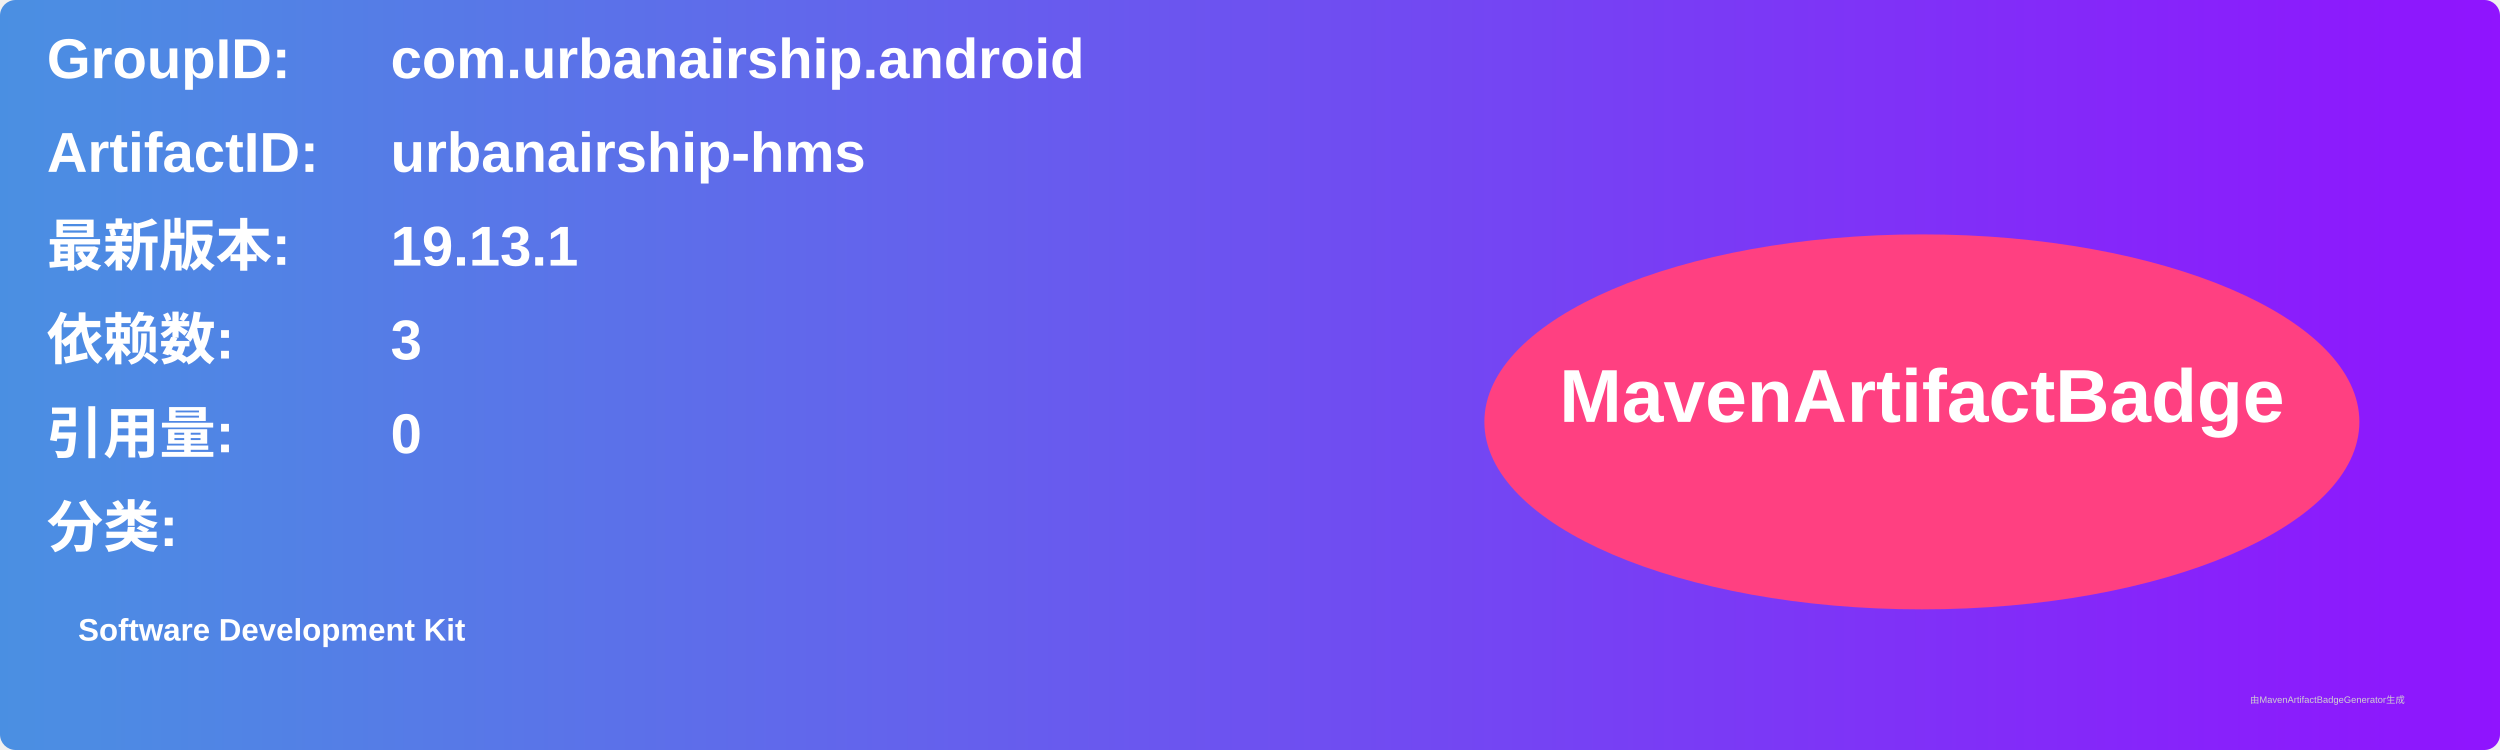
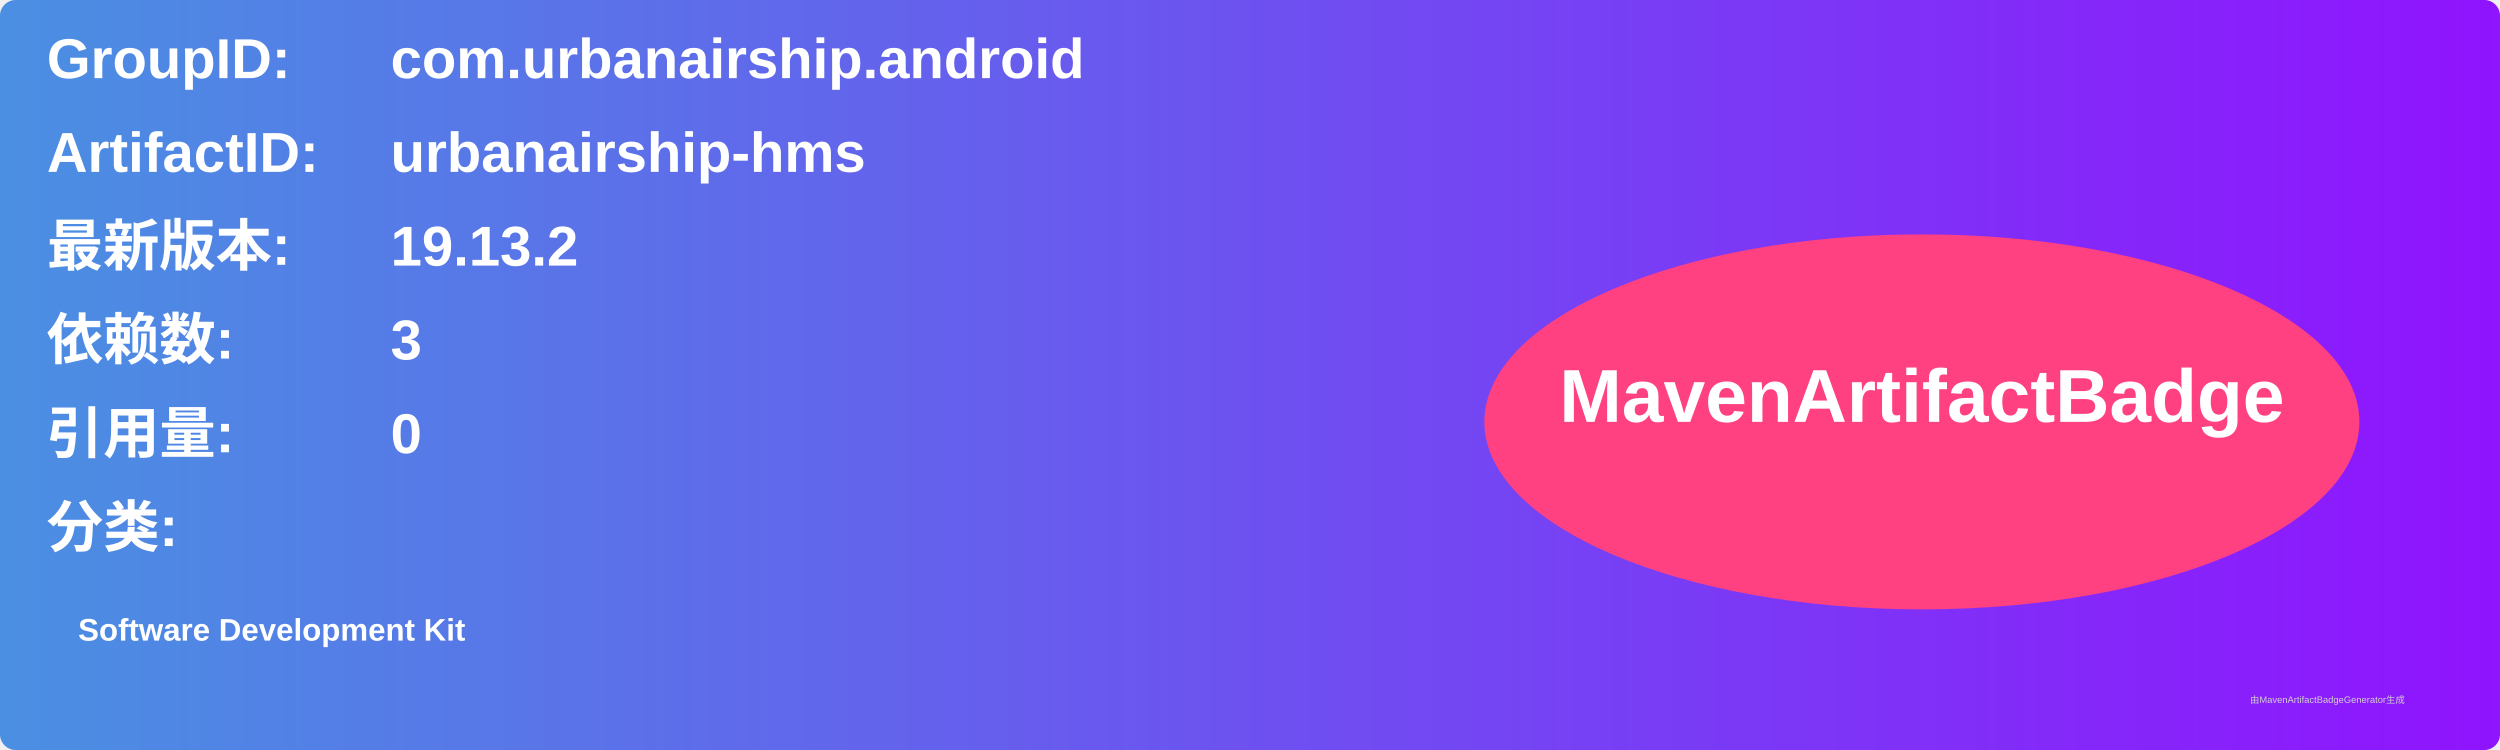
<svg xmlns="http://www.w3.org/2000/svg" width="800" height="240" viewBox="0 0 800 240">
  <linearGradient id="grad" x1="0%" y1="0%" x2="100%" y2="0%">
    <stop offset="0%" stop-color="#4a90e2" />
    <stop offset="100%" stop-color="#9013fe" />
  </linearGradient>
  <rect width="100%" height="100%" rx="5" ry="5" fill="url(#grad)" />
  <g transform="translate(15, 15)">
    <text x="0" y="10" font-family="Arial" font-size="18" fill="white" font-weight="bold" width="260">GroupID:</text>
    <text x="110" y="10" font-family="Arial" font-size="18" fill="white" font-weight="bold" width="460">com.urbanairship.android</text>
    <text x="0" y="40" font-family="Arial" font-size="18" fill="white" font-weight="bold" width="260">ArtifactID:</text>
    <text x="110" y="40" font-family="Arial" font-size="18" fill="white" font-weight="bold" width="460">urbanairship-hms</text>
    <text x="0" y="70" font-family="Arial" font-size="18" fill="white" font-weight="bold">最新版本:</text>
    <text x="110" y="70" font-family="Arial" font-size="18" fill="white" font-weight="bold">
-       <tspan font-weight="bold">19.13.1</tspan>
+       <tspan font-weight="bold">19.13.2</tspan>
    </text>
    <text x="0" y="100" font-family="Arial" font-size="18" fill="white" font-weight="bold">依赖数: </text>
    <text x="110" y="100" font-family="Arial" font-size="18" fill="white">
      <tspan font-weight="bold">3</tspan>
    </text>
    <text x="0" y="130" font-family="Arial" font-size="18" fill="white" font-weight="bold">引用量: </text>
    <text x="110" y="130" font-family="Arial" font-size="18" fill="white">
      <tspan font-weight="bold">0</tspan>
    </text>
    <text x="0" y="160" font-family="Arial" font-size="18" fill="white" font-weight="bold">分类:</text>
    <text x="10" y="190" font-family="Arial" font-size="10" fill="white">
      <tspan font-weight="bold">Software Development Kit</tspan>
    </text>
    <ellipse cx="600" cy="120" rx="140" ry="60" fill="#ff4081" />
    <text x="600" y="120" text-anchor="middle" font-family="Arial" font-size="24" fill="white" font-weight="bold">MavenArtifactBadge</text>
  </g>
  <text x="720" y="225" font-family="Arial" font-size="3" fill="#d0d0d0">由MavenArtifactBadgeGenerator生成</text>
</svg>
